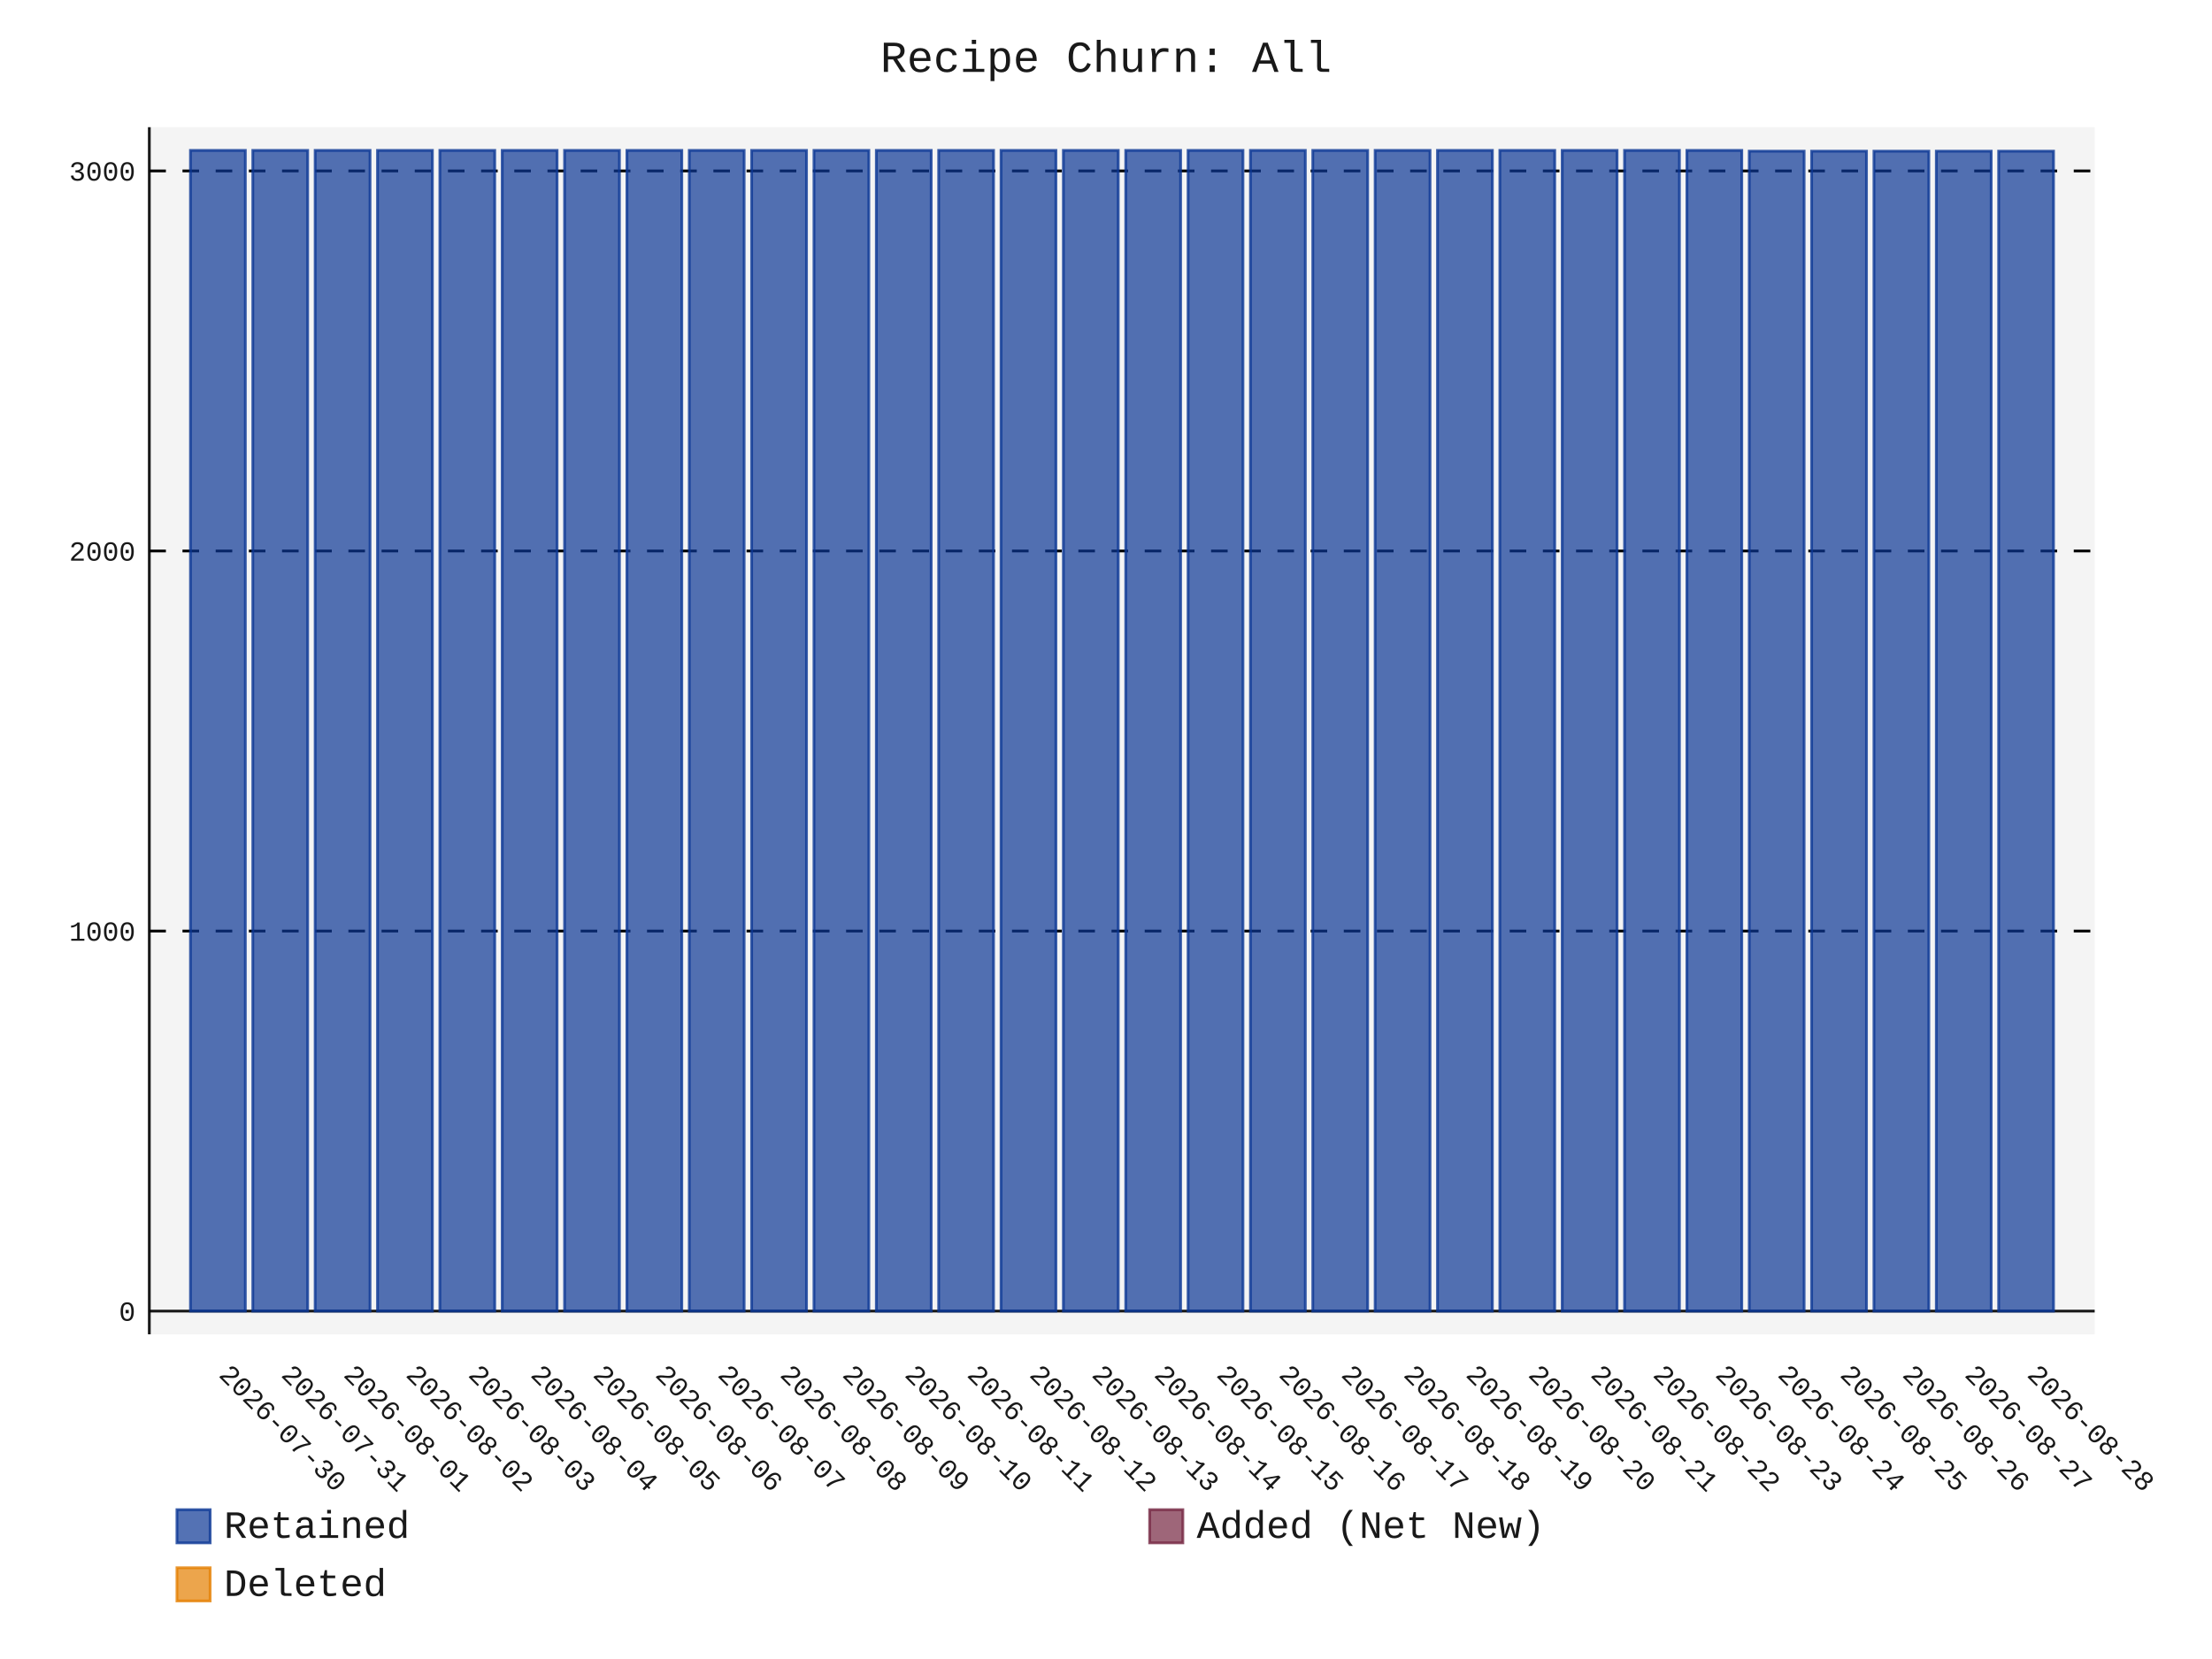
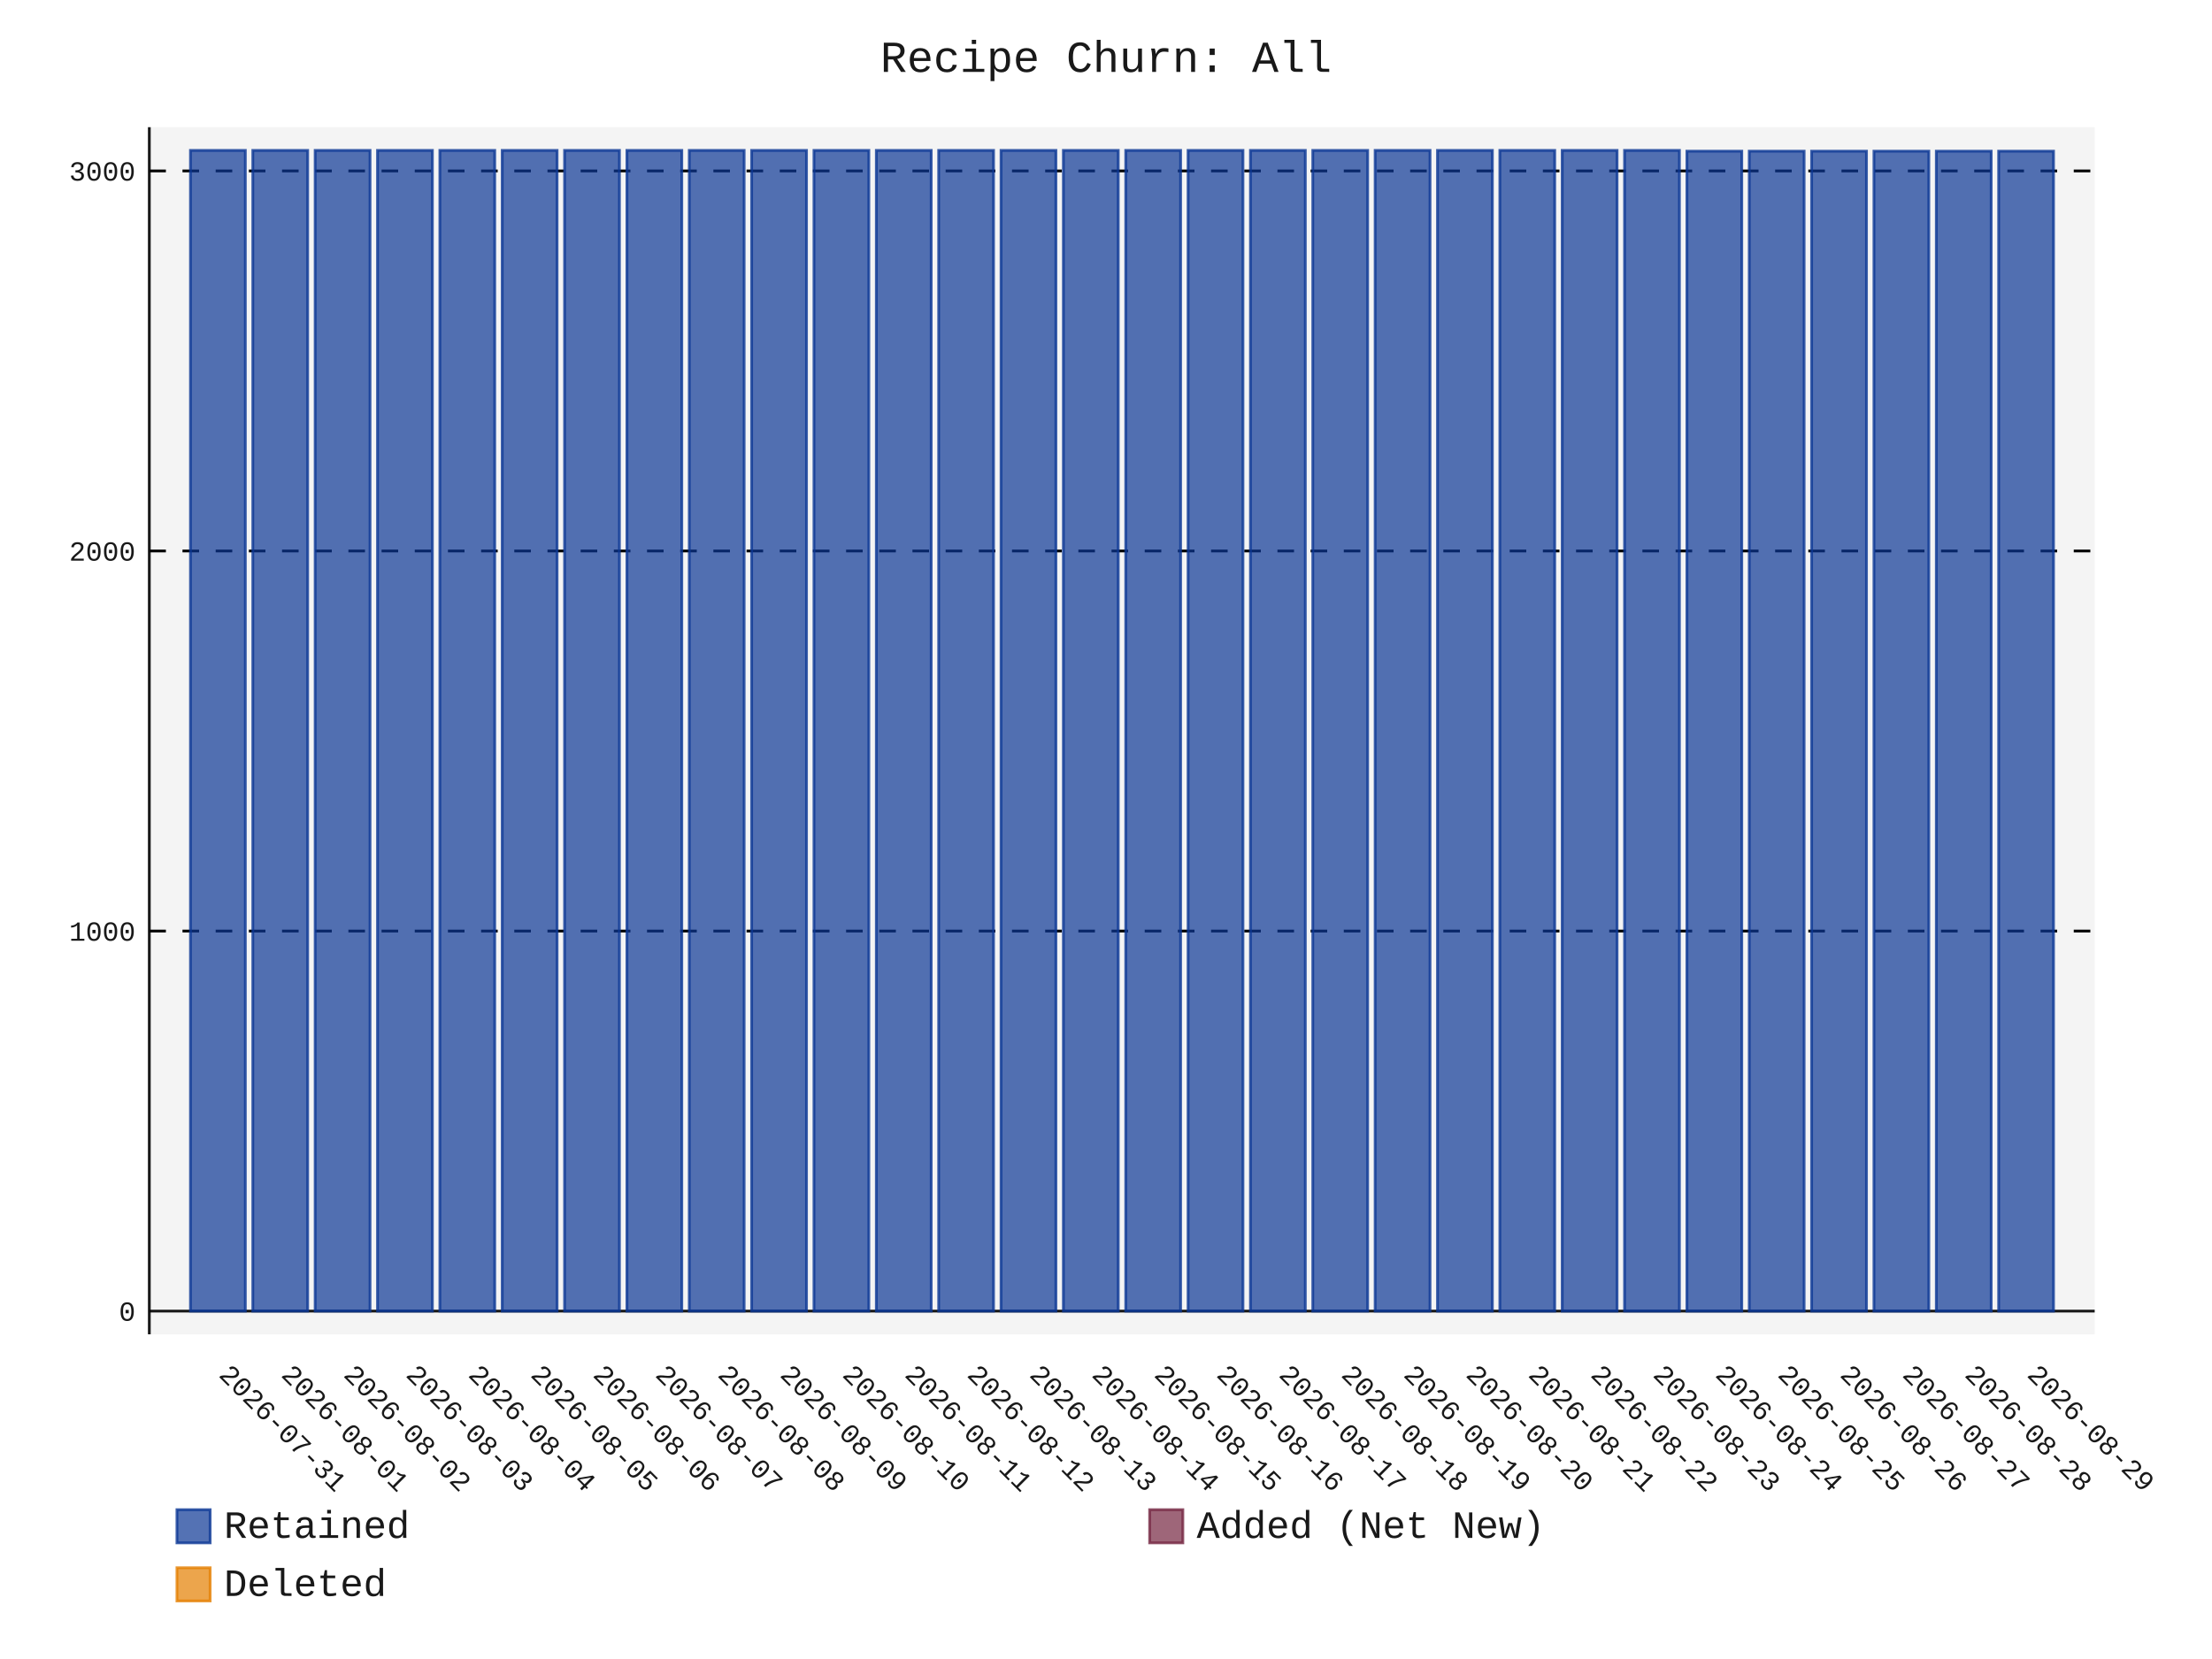
- <svg xmlns="http://www.w3.org/2000/svg" id="chart-f4d30b1c-8fac-41f1-8c4c-4b5aef1577d3" class="pygal-chart" viewBox="0 0 800 600">
+ <svg xmlns="http://www.w3.org/2000/svg" id="chart-9ea3dabf-2194-4155-8bcd-c9723f03dca4" class="pygal-chart" viewBox="0 0 800 600">
  <defs>
-     <style type="text/css">#chart-f4d30b1c-8fac-41f1-8c4c-4b5aef1577d3{-webkit-user-select:none;-webkit-font-smoothing:antialiased;font-family:Consolas,"Liberation Mono",Menlo,Courier,monospace}#chart-f4d30b1c-8fac-41f1-8c4c-4b5aef1577d3 .title{font-family:Consolas,"Liberation Mono",Menlo,Courier,monospace;font-size:16px}#chart-f4d30b1c-8fac-41f1-8c4c-4b5aef1577d3 .legends .legend text{font-family:Consolas,"Liberation Mono",Menlo,Courier,monospace;font-size:14px}#chart-f4d30b1c-8fac-41f1-8c4c-4b5aef1577d3 .axis text{font-family:Consolas,"Liberation Mono",Menlo,Courier,monospace;font-size:10px}#chart-f4d30b1c-8fac-41f1-8c4c-4b5aef1577d3 .axis text.major{font-family:Consolas,"Liberation Mono",Menlo,Courier,monospace;font-size:10px}#chart-f4d30b1c-8fac-41f1-8c4c-4b5aef1577d3 .text-overlay text.value{font-family:Consolas,"Liberation Mono",Menlo,Courier,monospace;font-size:16px}#chart-f4d30b1c-8fac-41f1-8c4c-4b5aef1577d3 .text-overlay text.label{font-family:Consolas,"Liberation Mono",Menlo,Courier,monospace;font-size:10px}#chart-f4d30b1c-8fac-41f1-8c4c-4b5aef1577d3 .tooltip{font-family:Consolas,"Liberation Mono",Menlo,Courier,monospace;font-size:14px}#chart-f4d30b1c-8fac-41f1-8c4c-4b5aef1577d3 text.no_data{font-family:Consolas,"Liberation Mono",Menlo,Courier,monospace;font-size:64px}
- #chart-f4d30b1c-8fac-41f1-8c4c-4b5aef1577d3{background-color:transparent}#chart-f4d30b1c-8fac-41f1-8c4c-4b5aef1577d3 path,#chart-f4d30b1c-8fac-41f1-8c4c-4b5aef1577d3 line,#chart-f4d30b1c-8fac-41f1-8c4c-4b5aef1577d3 rect,#chart-f4d30b1c-8fac-41f1-8c4c-4b5aef1577d3 circle{-webkit-transition:150ms;-moz-transition:150ms;transition:150ms}#chart-f4d30b1c-8fac-41f1-8c4c-4b5aef1577d3 .graph &gt; .background{fill:transparent}#chart-f4d30b1c-8fac-41f1-8c4c-4b5aef1577d3 .plot &gt; .background{fill:rgba(240,240,240,0.7)}#chart-f4d30b1c-8fac-41f1-8c4c-4b5aef1577d3 .graph{fill:rgba(0,0,0,0.9)}#chart-f4d30b1c-8fac-41f1-8c4c-4b5aef1577d3 text.no_data{fill:rgba(0,0,0,0.9)}#chart-f4d30b1c-8fac-41f1-8c4c-4b5aef1577d3 .title{fill:rgba(0,0,0,0.9)}#chart-f4d30b1c-8fac-41f1-8c4c-4b5aef1577d3 .legends .legend text{fill:rgba(0,0,0,0.9)}#chart-f4d30b1c-8fac-41f1-8c4c-4b5aef1577d3 .legends .legend:hover text{fill:rgba(0,0,0,0.9)}#chart-f4d30b1c-8fac-41f1-8c4c-4b5aef1577d3 .axis .line{stroke:rgba(0,0,0,0.9)}#chart-f4d30b1c-8fac-41f1-8c4c-4b5aef1577d3 .axis .guide.line{stroke:rgba(0,0,0,0.5)}#chart-f4d30b1c-8fac-41f1-8c4c-4b5aef1577d3 .axis .major.line{stroke:rgba(0,0,0,0.9)}#chart-f4d30b1c-8fac-41f1-8c4c-4b5aef1577d3 .axis text.major{fill:rgba(0,0,0,0.9)}#chart-f4d30b1c-8fac-41f1-8c4c-4b5aef1577d3 .axis.y .guides:hover .guide.line,#chart-f4d30b1c-8fac-41f1-8c4c-4b5aef1577d3 .line-graph .axis.x .guides:hover .guide.line,#chart-f4d30b1c-8fac-41f1-8c4c-4b5aef1577d3 .stackedline-graph .axis.x .guides:hover .guide.line,#chart-f4d30b1c-8fac-41f1-8c4c-4b5aef1577d3 .xy-graph .axis.x .guides:hover .guide.line{stroke:rgba(0,0,0,0.9)}#chart-f4d30b1c-8fac-41f1-8c4c-4b5aef1577d3 .axis .guides:hover text{fill:rgba(0,0,0,0.9)}#chart-f4d30b1c-8fac-41f1-8c4c-4b5aef1577d3 .reactive{fill-opacity:.7;stroke-opacity:.8;stroke-width:1}#chart-f4d30b1c-8fac-41f1-8c4c-4b5aef1577d3 .ci{stroke:rgba(0,0,0,0.9)}#chart-f4d30b1c-8fac-41f1-8c4c-4b5aef1577d3 .reactive.active,#chart-f4d30b1c-8fac-41f1-8c4c-4b5aef1577d3 .active .reactive{fill-opacity:.8;stroke-opacity:.9;stroke-width:4}#chart-f4d30b1c-8fac-41f1-8c4c-4b5aef1577d3 .ci .reactive.active{stroke-width:1.5}#chart-f4d30b1c-8fac-41f1-8c4c-4b5aef1577d3 .series text{fill:rgba(0,0,0,0.9)}#chart-f4d30b1c-8fac-41f1-8c4c-4b5aef1577d3 .tooltip rect{fill:rgba(240,240,240,0.7);stroke:rgba(0,0,0,0.9);-webkit-transition:opacity 150ms;-moz-transition:opacity 150ms;transition:opacity 150ms}#chart-f4d30b1c-8fac-41f1-8c4c-4b5aef1577d3 .tooltip .label{fill:rgba(0,0,0,0.9)}#chart-f4d30b1c-8fac-41f1-8c4c-4b5aef1577d3 .tooltip .label{fill:rgba(0,0,0,0.9)}#chart-f4d30b1c-8fac-41f1-8c4c-4b5aef1577d3 .tooltip .legend{font-size:.8em;fill:rgba(0,0,0,0.5)}#chart-f4d30b1c-8fac-41f1-8c4c-4b5aef1577d3 .tooltip .x_label{font-size:.6em;fill:rgba(0,0,0,0.9)}#chart-f4d30b1c-8fac-41f1-8c4c-4b5aef1577d3 .tooltip .xlink{font-size:.5em;text-decoration:underline}#chart-f4d30b1c-8fac-41f1-8c4c-4b5aef1577d3 .tooltip .value{font-size:1.5em}#chart-f4d30b1c-8fac-41f1-8c4c-4b5aef1577d3 .bound{font-size:.5em}#chart-f4d30b1c-8fac-41f1-8c4c-4b5aef1577d3 .max-value{font-size:.75em;fill:rgba(0,0,0,0.5)}#chart-f4d30b1c-8fac-41f1-8c4c-4b5aef1577d3 .map-element{fill:rgba(240,240,240,0.7);stroke:rgba(0,0,0,0.5) !important}#chart-f4d30b1c-8fac-41f1-8c4c-4b5aef1577d3 .map-element .reactive{fill-opacity:inherit;stroke-opacity:inherit}#chart-f4d30b1c-8fac-41f1-8c4c-4b5aef1577d3 .color-0,#chart-f4d30b1c-8fac-41f1-8c4c-4b5aef1577d3 .color-0 a:visited{stroke:rgb(12,55,149);fill:rgb(12,55,149)}#chart-f4d30b1c-8fac-41f1-8c4c-4b5aef1577d3 .color-1,#chart-f4d30b1c-8fac-41f1-8c4c-4b5aef1577d3 .color-1 a:visited{stroke:rgb(117,38,65);fill:rgb(117,38,65)}#chart-f4d30b1c-8fac-41f1-8c4c-4b5aef1577d3 .color-2,#chart-f4d30b1c-8fac-41f1-8c4c-4b5aef1577d3 .color-2 a:visited{stroke:rgb(228,127,0);fill:rgb(228,127,0)}#chart-f4d30b1c-8fac-41f1-8c4c-4b5aef1577d3 .text-overlay .color-0 text{fill:black}#chart-f4d30b1c-8fac-41f1-8c4c-4b5aef1577d3 .text-overlay .color-1 text{fill:black}#chart-f4d30b1c-8fac-41f1-8c4c-4b5aef1577d3 .text-overlay .color-2 text{fill:black}
- #chart-f4d30b1c-8fac-41f1-8c4c-4b5aef1577d3 text.no_data{text-anchor:middle}#chart-f4d30b1c-8fac-41f1-8c4c-4b5aef1577d3 .guide.line{fill:none}#chart-f4d30b1c-8fac-41f1-8c4c-4b5aef1577d3 .centered{text-anchor:middle}#chart-f4d30b1c-8fac-41f1-8c4c-4b5aef1577d3 .title{text-anchor:middle}#chart-f4d30b1c-8fac-41f1-8c4c-4b5aef1577d3 .legends .legend text{fill-opacity:1}#chart-f4d30b1c-8fac-41f1-8c4c-4b5aef1577d3 .axis.x text{text-anchor:middle}#chart-f4d30b1c-8fac-41f1-8c4c-4b5aef1577d3 .axis.x:not(.web) text[transform]{text-anchor:start}#chart-f4d30b1c-8fac-41f1-8c4c-4b5aef1577d3 .axis.x:not(.web) text[transform].backwards{text-anchor:end}#chart-f4d30b1c-8fac-41f1-8c4c-4b5aef1577d3 .axis.y text{text-anchor:end}#chart-f4d30b1c-8fac-41f1-8c4c-4b5aef1577d3 .axis.y text[transform].backwards{text-anchor:start}#chart-f4d30b1c-8fac-41f1-8c4c-4b5aef1577d3 .axis.y2 text{text-anchor:start}#chart-f4d30b1c-8fac-41f1-8c4c-4b5aef1577d3 .axis.y2 text[transform].backwards{text-anchor:end}#chart-f4d30b1c-8fac-41f1-8c4c-4b5aef1577d3 .axis .guide.line{stroke-dasharray:4,4;stroke:black}#chart-f4d30b1c-8fac-41f1-8c4c-4b5aef1577d3 .axis .major.guide.line{stroke-dasharray:6,6;stroke:black}#chart-f4d30b1c-8fac-41f1-8c4c-4b5aef1577d3 .horizontal .axis.y .guide.line,#chart-f4d30b1c-8fac-41f1-8c4c-4b5aef1577d3 .horizontal .axis.y2 .guide.line,#chart-f4d30b1c-8fac-41f1-8c4c-4b5aef1577d3 .vertical .axis.x .guide.line{opacity:0}#chart-f4d30b1c-8fac-41f1-8c4c-4b5aef1577d3 .horizontal .axis.always_show .guide.line,#chart-f4d30b1c-8fac-41f1-8c4c-4b5aef1577d3 .vertical .axis.always_show .guide.line{opacity:1 !important}#chart-f4d30b1c-8fac-41f1-8c4c-4b5aef1577d3 .axis.y .guides:hover .guide.line,#chart-f4d30b1c-8fac-41f1-8c4c-4b5aef1577d3 .axis.y2 .guides:hover .guide.line,#chart-f4d30b1c-8fac-41f1-8c4c-4b5aef1577d3 .axis.x .guides:hover .guide.line{opacity:1}#chart-f4d30b1c-8fac-41f1-8c4c-4b5aef1577d3 .axis .guides:hover text{opacity:1}#chart-f4d30b1c-8fac-41f1-8c4c-4b5aef1577d3 .nofill{fill:none}#chart-f4d30b1c-8fac-41f1-8c4c-4b5aef1577d3 .subtle-fill{fill-opacity:.2}#chart-f4d30b1c-8fac-41f1-8c4c-4b5aef1577d3 .dot{stroke-width:1px;fill-opacity:1;stroke-opacity:1}#chart-f4d30b1c-8fac-41f1-8c4c-4b5aef1577d3 .dot.active{stroke-width:5px}#chart-f4d30b1c-8fac-41f1-8c4c-4b5aef1577d3 .dot.negative{fill:transparent}#chart-f4d30b1c-8fac-41f1-8c4c-4b5aef1577d3 text,#chart-f4d30b1c-8fac-41f1-8c4c-4b5aef1577d3 tspan{stroke:none !important}#chart-f4d30b1c-8fac-41f1-8c4c-4b5aef1577d3 .series text.active{opacity:1}#chart-f4d30b1c-8fac-41f1-8c4c-4b5aef1577d3 .tooltip rect{fill-opacity:.95;stroke-width:.5}#chart-f4d30b1c-8fac-41f1-8c4c-4b5aef1577d3 .tooltip text{fill-opacity:1}#chart-f4d30b1c-8fac-41f1-8c4c-4b5aef1577d3 .showable{visibility:hidden}#chart-f4d30b1c-8fac-41f1-8c4c-4b5aef1577d3 .showable.shown{visibility:visible}#chart-f4d30b1c-8fac-41f1-8c4c-4b5aef1577d3 .gauge-background{fill:rgba(229,229,229,1);stroke:none}#chart-f4d30b1c-8fac-41f1-8c4c-4b5aef1577d3 .bg-lines{stroke:transparent;stroke-width:2px}</style>
+     <style type="text/css">#chart-9ea3dabf-2194-4155-8bcd-c9723f03dca4{-webkit-user-select:none;-webkit-font-smoothing:antialiased;font-family:Consolas,"Liberation Mono",Menlo,Courier,monospace}#chart-9ea3dabf-2194-4155-8bcd-c9723f03dca4 .title{font-family:Consolas,"Liberation Mono",Menlo,Courier,monospace;font-size:16px}#chart-9ea3dabf-2194-4155-8bcd-c9723f03dca4 .legends .legend text{font-family:Consolas,"Liberation Mono",Menlo,Courier,monospace;font-size:14px}#chart-9ea3dabf-2194-4155-8bcd-c9723f03dca4 .axis text{font-family:Consolas,"Liberation Mono",Menlo,Courier,monospace;font-size:10px}#chart-9ea3dabf-2194-4155-8bcd-c9723f03dca4 .axis text.major{font-family:Consolas,"Liberation Mono",Menlo,Courier,monospace;font-size:10px}#chart-9ea3dabf-2194-4155-8bcd-c9723f03dca4 .text-overlay text.value{font-family:Consolas,"Liberation Mono",Menlo,Courier,monospace;font-size:16px}#chart-9ea3dabf-2194-4155-8bcd-c9723f03dca4 .text-overlay text.label{font-family:Consolas,"Liberation Mono",Menlo,Courier,monospace;font-size:10px}#chart-9ea3dabf-2194-4155-8bcd-c9723f03dca4 .tooltip{font-family:Consolas,"Liberation Mono",Menlo,Courier,monospace;font-size:14px}#chart-9ea3dabf-2194-4155-8bcd-c9723f03dca4 text.no_data{font-family:Consolas,"Liberation Mono",Menlo,Courier,monospace;font-size:64px}
+ #chart-9ea3dabf-2194-4155-8bcd-c9723f03dca4{background-color:transparent}#chart-9ea3dabf-2194-4155-8bcd-c9723f03dca4 path,#chart-9ea3dabf-2194-4155-8bcd-c9723f03dca4 line,#chart-9ea3dabf-2194-4155-8bcd-c9723f03dca4 rect,#chart-9ea3dabf-2194-4155-8bcd-c9723f03dca4 circle{-webkit-transition:150ms;-moz-transition:150ms;transition:150ms}#chart-9ea3dabf-2194-4155-8bcd-c9723f03dca4 .graph &gt; .background{fill:transparent}#chart-9ea3dabf-2194-4155-8bcd-c9723f03dca4 .plot &gt; .background{fill:rgba(240,240,240,0.7)}#chart-9ea3dabf-2194-4155-8bcd-c9723f03dca4 .graph{fill:rgba(0,0,0,0.9)}#chart-9ea3dabf-2194-4155-8bcd-c9723f03dca4 text.no_data{fill:rgba(0,0,0,0.9)}#chart-9ea3dabf-2194-4155-8bcd-c9723f03dca4 .title{fill:rgba(0,0,0,0.9)}#chart-9ea3dabf-2194-4155-8bcd-c9723f03dca4 .legends .legend text{fill:rgba(0,0,0,0.9)}#chart-9ea3dabf-2194-4155-8bcd-c9723f03dca4 .legends .legend:hover text{fill:rgba(0,0,0,0.9)}#chart-9ea3dabf-2194-4155-8bcd-c9723f03dca4 .axis .line{stroke:rgba(0,0,0,0.9)}#chart-9ea3dabf-2194-4155-8bcd-c9723f03dca4 .axis .guide.line{stroke:rgba(0,0,0,0.5)}#chart-9ea3dabf-2194-4155-8bcd-c9723f03dca4 .axis .major.line{stroke:rgba(0,0,0,0.9)}#chart-9ea3dabf-2194-4155-8bcd-c9723f03dca4 .axis text.major{fill:rgba(0,0,0,0.9)}#chart-9ea3dabf-2194-4155-8bcd-c9723f03dca4 .axis.y .guides:hover .guide.line,#chart-9ea3dabf-2194-4155-8bcd-c9723f03dca4 .line-graph .axis.x .guides:hover .guide.line,#chart-9ea3dabf-2194-4155-8bcd-c9723f03dca4 .stackedline-graph .axis.x .guides:hover .guide.line,#chart-9ea3dabf-2194-4155-8bcd-c9723f03dca4 .xy-graph .axis.x .guides:hover .guide.line{stroke:rgba(0,0,0,0.9)}#chart-9ea3dabf-2194-4155-8bcd-c9723f03dca4 .axis .guides:hover text{fill:rgba(0,0,0,0.9)}#chart-9ea3dabf-2194-4155-8bcd-c9723f03dca4 .reactive{fill-opacity:.7;stroke-opacity:.8;stroke-width:1}#chart-9ea3dabf-2194-4155-8bcd-c9723f03dca4 .ci{stroke:rgba(0,0,0,0.9)}#chart-9ea3dabf-2194-4155-8bcd-c9723f03dca4 .reactive.active,#chart-9ea3dabf-2194-4155-8bcd-c9723f03dca4 .active .reactive{fill-opacity:.8;stroke-opacity:.9;stroke-width:4}#chart-9ea3dabf-2194-4155-8bcd-c9723f03dca4 .ci .reactive.active{stroke-width:1.5}#chart-9ea3dabf-2194-4155-8bcd-c9723f03dca4 .series text{fill:rgba(0,0,0,0.9)}#chart-9ea3dabf-2194-4155-8bcd-c9723f03dca4 .tooltip rect{fill:rgba(240,240,240,0.7);stroke:rgba(0,0,0,0.9);-webkit-transition:opacity 150ms;-moz-transition:opacity 150ms;transition:opacity 150ms}#chart-9ea3dabf-2194-4155-8bcd-c9723f03dca4 .tooltip .label{fill:rgba(0,0,0,0.9)}#chart-9ea3dabf-2194-4155-8bcd-c9723f03dca4 .tooltip .label{fill:rgba(0,0,0,0.9)}#chart-9ea3dabf-2194-4155-8bcd-c9723f03dca4 .tooltip .legend{font-size:.8em;fill:rgba(0,0,0,0.5)}#chart-9ea3dabf-2194-4155-8bcd-c9723f03dca4 .tooltip .x_label{font-size:.6em;fill:rgba(0,0,0,0.9)}#chart-9ea3dabf-2194-4155-8bcd-c9723f03dca4 .tooltip .xlink{font-size:.5em;text-decoration:underline}#chart-9ea3dabf-2194-4155-8bcd-c9723f03dca4 .tooltip .value{font-size:1.5em}#chart-9ea3dabf-2194-4155-8bcd-c9723f03dca4 .bound{font-size:.5em}#chart-9ea3dabf-2194-4155-8bcd-c9723f03dca4 .max-value{font-size:.75em;fill:rgba(0,0,0,0.5)}#chart-9ea3dabf-2194-4155-8bcd-c9723f03dca4 .map-element{fill:rgba(240,240,240,0.7);stroke:rgba(0,0,0,0.5) !important}#chart-9ea3dabf-2194-4155-8bcd-c9723f03dca4 .map-element .reactive{fill-opacity:inherit;stroke-opacity:inherit}#chart-9ea3dabf-2194-4155-8bcd-c9723f03dca4 .color-0,#chart-9ea3dabf-2194-4155-8bcd-c9723f03dca4 .color-0 a:visited{stroke:rgb(12,55,149);fill:rgb(12,55,149)}#chart-9ea3dabf-2194-4155-8bcd-c9723f03dca4 .color-1,#chart-9ea3dabf-2194-4155-8bcd-c9723f03dca4 .color-1 a:visited{stroke:rgb(117,38,65);fill:rgb(117,38,65)}#chart-9ea3dabf-2194-4155-8bcd-c9723f03dca4 .color-2,#chart-9ea3dabf-2194-4155-8bcd-c9723f03dca4 .color-2 a:visited{stroke:rgb(228,127,0);fill:rgb(228,127,0)}#chart-9ea3dabf-2194-4155-8bcd-c9723f03dca4 .text-overlay .color-0 text{fill:black}#chart-9ea3dabf-2194-4155-8bcd-c9723f03dca4 .text-overlay .color-1 text{fill:black}#chart-9ea3dabf-2194-4155-8bcd-c9723f03dca4 .text-overlay .color-2 text{fill:black}
+ #chart-9ea3dabf-2194-4155-8bcd-c9723f03dca4 text.no_data{text-anchor:middle}#chart-9ea3dabf-2194-4155-8bcd-c9723f03dca4 .guide.line{fill:none}#chart-9ea3dabf-2194-4155-8bcd-c9723f03dca4 .centered{text-anchor:middle}#chart-9ea3dabf-2194-4155-8bcd-c9723f03dca4 .title{text-anchor:middle}#chart-9ea3dabf-2194-4155-8bcd-c9723f03dca4 .legends .legend text{fill-opacity:1}#chart-9ea3dabf-2194-4155-8bcd-c9723f03dca4 .axis.x text{text-anchor:middle}#chart-9ea3dabf-2194-4155-8bcd-c9723f03dca4 .axis.x:not(.web) text[transform]{text-anchor:start}#chart-9ea3dabf-2194-4155-8bcd-c9723f03dca4 .axis.x:not(.web) text[transform].backwards{text-anchor:end}#chart-9ea3dabf-2194-4155-8bcd-c9723f03dca4 .axis.y text{text-anchor:end}#chart-9ea3dabf-2194-4155-8bcd-c9723f03dca4 .axis.y text[transform].backwards{text-anchor:start}#chart-9ea3dabf-2194-4155-8bcd-c9723f03dca4 .axis.y2 text{text-anchor:start}#chart-9ea3dabf-2194-4155-8bcd-c9723f03dca4 .axis.y2 text[transform].backwards{text-anchor:end}#chart-9ea3dabf-2194-4155-8bcd-c9723f03dca4 .axis .guide.line{stroke-dasharray:4,4;stroke:black}#chart-9ea3dabf-2194-4155-8bcd-c9723f03dca4 .axis .major.guide.line{stroke-dasharray:6,6;stroke:black}#chart-9ea3dabf-2194-4155-8bcd-c9723f03dca4 .horizontal .axis.y .guide.line,#chart-9ea3dabf-2194-4155-8bcd-c9723f03dca4 .horizontal .axis.y2 .guide.line,#chart-9ea3dabf-2194-4155-8bcd-c9723f03dca4 .vertical .axis.x .guide.line{opacity:0}#chart-9ea3dabf-2194-4155-8bcd-c9723f03dca4 .horizontal .axis.always_show .guide.line,#chart-9ea3dabf-2194-4155-8bcd-c9723f03dca4 .vertical .axis.always_show .guide.line{opacity:1 !important}#chart-9ea3dabf-2194-4155-8bcd-c9723f03dca4 .axis.y .guides:hover .guide.line,#chart-9ea3dabf-2194-4155-8bcd-c9723f03dca4 .axis.y2 .guides:hover .guide.line,#chart-9ea3dabf-2194-4155-8bcd-c9723f03dca4 .axis.x .guides:hover .guide.line{opacity:1}#chart-9ea3dabf-2194-4155-8bcd-c9723f03dca4 .axis .guides:hover text{opacity:1}#chart-9ea3dabf-2194-4155-8bcd-c9723f03dca4 .nofill{fill:none}#chart-9ea3dabf-2194-4155-8bcd-c9723f03dca4 .subtle-fill{fill-opacity:.2}#chart-9ea3dabf-2194-4155-8bcd-c9723f03dca4 .dot{stroke-width:1px;fill-opacity:1;stroke-opacity:1}#chart-9ea3dabf-2194-4155-8bcd-c9723f03dca4 .dot.active{stroke-width:5px}#chart-9ea3dabf-2194-4155-8bcd-c9723f03dca4 .dot.negative{fill:transparent}#chart-9ea3dabf-2194-4155-8bcd-c9723f03dca4 text,#chart-9ea3dabf-2194-4155-8bcd-c9723f03dca4 tspan{stroke:none !important}#chart-9ea3dabf-2194-4155-8bcd-c9723f03dca4 .series text.active{opacity:1}#chart-9ea3dabf-2194-4155-8bcd-c9723f03dca4 .tooltip rect{fill-opacity:.95;stroke-width:.5}#chart-9ea3dabf-2194-4155-8bcd-c9723f03dca4 .tooltip text{fill-opacity:1}#chart-9ea3dabf-2194-4155-8bcd-c9723f03dca4 .showable{visibility:hidden}#chart-9ea3dabf-2194-4155-8bcd-c9723f03dca4 .showable.shown{visibility:visible}#chart-9ea3dabf-2194-4155-8bcd-c9723f03dca4 .gauge-background{fill:rgba(229,229,229,1);stroke:none}#chart-9ea3dabf-2194-4155-8bcd-c9723f03dca4 .bg-lines{stroke:transparent;stroke-width:2px}</style>
  </defs>
  <g class="graph stackedbar-graph vertical">
    <rect x="0" y="0" width="800" height="600" class="background" />
    <g transform="translate(54, 46)" class="plot">
      <rect x="0" y="0" width="703.574" height="436.574" class="background" />
      <g class="axis y always_show">
        <g class="guides">
          <path d="M0 428.178 h703.574" class="axis major line" />
          <text x="-5" y="431.678" class="major">0</text>
        </g>
        <g class="guides">
          <path d="M0 290.725 h703.574" class="major guide line" />
          <text x="-5" y="294.225" class="major">1000</text>
        </g>
        <g class="guides">
          <path d="M0 153.271 h703.574" class="major guide line" />
          <text x="-5" y="156.771" class="major">2000</text>
        </g>
        <g class="guides">
          <path d="M0 15.818 h703.574" class="major guide line" />
          <text x="-5" y="19.318" class="major">3000</text>
        </g>
      </g>
      <g class="axis x">
        <path d="M0 0 v436.574" class="line" />
        <g class="guides">
          <path d="M24.805 0 v436.574" class="guide line" />
-           <text x="24.805" y="451.574" class="" transform="rotate(45 24.80548 451.5736)">2026-07-30</text>
+           <text x="24.805" y="451.574" class="" transform="rotate(45 24.80548 451.5736)">2026-07-31</text>
        </g>
        <g class="guides">
          <path d="M47.356 0 v436.574" class="guide line" />
-           <text x="47.356" y="451.574" class="" transform="rotate(45 47.35592 451.5736)">2026-07-31</text>
+           <text x="47.356" y="451.574" class="" transform="rotate(45 47.35592 451.5736)">2026-08-01</text>
        </g>
        <g class="guides">
          <path d="M69.906 0 v436.574" class="guide line" />
-           <text x="69.906" y="451.574" class="" transform="rotate(45 69.90635 451.5736)">2026-08-01</text>
+           <text x="69.906" y="451.574" class="" transform="rotate(45 69.90635 451.5736)">2026-08-02</text>
        </g>
        <g class="guides">
          <path d="M92.457 0 v436.574" class="guide line" />
-           <text x="92.457" y="451.574" class="" transform="rotate(45 92.45679 451.5736)">2026-08-02</text>
+           <text x="92.457" y="451.574" class="" transform="rotate(45 92.45679 451.5736)">2026-08-03</text>
        </g>
        <g class="guides">
          <path d="M115.007 0 v436.574" class="guide line" />
-           <text x="115.007" y="451.574" class="" transform="rotate(45 115.0072 451.5736)">2026-08-03</text>
+           <text x="115.007" y="451.574" class="" transform="rotate(45 115.0072 451.5736)">2026-08-04</text>
        </g>
        <g class="guides">
          <path d="M137.558 0 v436.574" class="guide line" />
-           <text x="137.558" y="451.574" class="" transform="rotate(45 137.5577 451.5736)">2026-08-04</text>
+           <text x="137.558" y="451.574" class="" transform="rotate(45 137.5577 451.5736)">2026-08-05</text>
        </g>
        <g class="guides">
          <path d="M160.108 0 v436.574" class="guide line" />
-           <text x="160.108" y="451.574" class="" transform="rotate(45 160.1081 451.5736)">2026-08-05</text>
+           <text x="160.108" y="451.574" class="" transform="rotate(45 160.1081 451.5736)">2026-08-06</text>
        </g>
        <g class="guides">
          <path d="M182.659 0 v436.574" class="guide line" />
-           <text x="182.659" y="451.574" class="" transform="rotate(45 182.6585 451.5736)">2026-08-06</text>
+           <text x="182.659" y="451.574" class="" transform="rotate(45 182.6585 451.5736)">2026-08-07</text>
        </g>
        <g class="guides">
          <path d="M205.209 0 v436.574" class="guide line" />
-           <text x="205.209" y="451.574" class="" transform="rotate(45 205.209 451.5736)">2026-08-07</text>
+           <text x="205.209" y="451.574" class="" transform="rotate(45 205.209 451.5736)">2026-08-08</text>
        </g>
        <g class="guides">
          <path d="M227.759 0 v436.574" class="guide line" />
-           <text x="227.759" y="451.574" class="" transform="rotate(45 227.7594 451.5736)">2026-08-08</text>
+           <text x="227.759" y="451.574" class="" transform="rotate(45 227.7594 451.5736)">2026-08-09</text>
        </g>
        <g class="guides">
          <path d="M250.31 0 v436.574" class="guide line" />
-           <text x="250.31" y="451.574" class="" transform="rotate(45 250.3098 451.5736)">2026-08-09</text>
+           <text x="250.31" y="451.574" class="" transform="rotate(45 250.3098 451.5736)">2026-08-10</text>
        </g>
        <g class="guides">
          <path d="M272.86 0 v436.574" class="guide line" />
-           <text x="272.86" y="451.574" class="" transform="rotate(45 272.8603 451.5736)">2026-08-10</text>
+           <text x="272.86" y="451.574" class="" transform="rotate(45 272.8603 451.5736)">2026-08-11</text>
        </g>
        <g class="guides">
          <path d="M295.411 0 v436.574" class="guide line" />
-           <text x="295.411" y="451.574" class="" transform="rotate(45 295.4107 451.5736)">2026-08-11</text>
+           <text x="295.411" y="451.574" class="" transform="rotate(45 295.4107 451.5736)">2026-08-12</text>
        </g>
        <g class="guides">
          <path d="M317.961 0 v436.574" class="guide line" />
-           <text x="317.961" y="451.574" class="" transform="rotate(45 317.9611 451.5736)">2026-08-12</text>
+           <text x="317.961" y="451.574" class="" transform="rotate(45 317.9611 451.5736)">2026-08-13</text>
        </g>
        <g class="guides">
          <path d="M340.512 0 v436.574" class="guide line" />
-           <text x="340.512" y="451.574" class="" transform="rotate(45 340.5116 451.5736)">2026-08-13</text>
+           <text x="340.512" y="451.574" class="" transform="rotate(45 340.5116 451.5736)">2026-08-14</text>
        </g>
        <g class="guides">
          <path d="M363.062 0 v436.574" class="guide line" />
-           <text x="363.062" y="451.574" class="" transform="rotate(45 363.062 451.5736)">2026-08-14</text>
+           <text x="363.062" y="451.574" class="" transform="rotate(45 363.062 451.5736)">2026-08-15</text>
        </g>
        <g class="guides">
          <path d="M385.612 0 v436.574" class="guide line" />
-           <text x="385.612" y="451.574" class="" transform="rotate(45 385.6125 451.5736)">2026-08-15</text>
+           <text x="385.612" y="451.574" class="" transform="rotate(45 385.6125 451.5736)">2026-08-16</text>
        </g>
        <g class="guides">
          <path d="M408.163 0 v436.574" class="guide line" />
-           <text x="408.163" y="451.574" class="" transform="rotate(45 408.1629 451.5736)">2026-08-16</text>
+           <text x="408.163" y="451.574" class="" transform="rotate(45 408.1629 451.5736)">2026-08-17</text>
        </g>
        <g class="guides">
          <path d="M430.713 0 v436.574" class="guide line" />
-           <text x="430.713" y="451.574" class="" transform="rotate(45 430.7133 451.5736)">2026-08-17</text>
+           <text x="430.713" y="451.574" class="" transform="rotate(45 430.7133 451.5736)">2026-08-18</text>
        </g>
        <g class="guides">
          <path d="M453.264 0 v436.574" class="guide line" />
-           <text x="453.264" y="451.574" class="" transform="rotate(45 453.2638 451.5736)">2026-08-18</text>
+           <text x="453.264" y="451.574" class="" transform="rotate(45 453.2638 451.5736)">2026-08-19</text>
        </g>
        <g class="guides">
          <path d="M475.814 0 v436.574" class="guide line" />
-           <text x="475.814" y="451.574" class="" transform="rotate(45 475.8142 451.5736)">2026-08-19</text>
+           <text x="475.814" y="451.574" class="" transform="rotate(45 475.8142 451.5736)">2026-08-20</text>
        </g>
        <g class="guides">
          <path d="M498.365 0 v436.574" class="guide line" />
-           <text x="498.365" y="451.574" class="" transform="rotate(45 498.3646 451.5736)">2026-08-20</text>
+           <text x="498.365" y="451.574" class="" transform="rotate(45 498.3646 451.5736)">2026-08-21</text>
        </g>
        <g class="guides">
          <path d="M520.915 0 v436.574" class="guide line" />
-           <text x="520.915" y="451.574" class="" transform="rotate(45 520.9151 451.5736)">2026-08-21</text>
+           <text x="520.915" y="451.574" class="" transform="rotate(45 520.9151 451.5736)">2026-08-22</text>
        </g>
        <g class="guides">
          <path d="M543.466 0 v436.574" class="guide line" />
-           <text x="543.465" y="451.574" class="" transform="rotate(45 543.4655 451.5736)">2026-08-22</text>
+           <text x="543.465" y="451.574" class="" transform="rotate(45 543.4655 451.5736)">2026-08-23</text>
        </g>
        <g class="guides">
          <path d="M566.016 0 v436.574" class="guide line" />
-           <text x="566.016" y="451.574" class="" transform="rotate(45 566.0159 451.5736)">2026-08-23</text>
+           <text x="566.016" y="451.574" class="" transform="rotate(45 566.0159 451.5736)">2026-08-24</text>
        </g>
        <g class="guides">
          <path d="M588.566 0 v436.574" class="guide line" />
-           <text x="588.566" y="451.574" class="" transform="rotate(45 588.5664 451.5736)">2026-08-24</text>
+           <text x="588.566" y="451.574" class="" transform="rotate(45 588.5664 451.5736)">2026-08-25</text>
        </g>
        <g class="guides">
          <path d="M611.117 0 v436.574" class="guide line" />
-           <text x="611.117" y="451.574" class="" transform="rotate(45 611.1168 451.5736)">2026-08-25</text>
+           <text x="611.117" y="451.574" class="" transform="rotate(45 611.1168 451.5736)">2026-08-26</text>
        </g>
        <g class="guides">
          <path d="M633.667 0 v436.574" class="guide line" />
-           <text x="633.667" y="451.574" class="" transform="rotate(45 633.6672 451.5736)">2026-08-26</text>
+           <text x="633.667" y="451.574" class="" transform="rotate(45 633.6672 451.5736)">2026-08-27</text>
        </g>
        <g class="guides">
          <path d="M656.218 0 v436.574" class="guide line" />
-           <text x="656.218" y="451.574" class="" transform="rotate(45 656.2177 451.5736)">2026-08-27</text>
+           <text x="656.218" y="451.574" class="" transform="rotate(45 656.2177 451.5736)">2026-08-28</text>
        </g>
        <g class="guides">
          <path d="M678.768 0 v436.574" class="guide line" />
-           <text x="678.768" y="451.574" class="" transform="rotate(45 678.7681 451.5736)">2026-08-28</text>
+           <text x="678.768" y="451.574" class="" transform="rotate(45 678.7681 451.5736)">2026-08-29</text>
        </g>
      </g>
      <g class="series serie-0 color-0">
        <g class="bars">
          <g class="bar">
            <rect x="14.883" y="8.396" rx="0" ry="0" width="19.844" height="419.782" class="rect reactive tooltip-trigger" />
          </g>
          <g class="bar">
            <rect x="37.434" y="8.396" rx="0" ry="0" width="19.844" height="419.782" class="rect reactive tooltip-trigger" />
          </g>
          <g class="bar">
            <rect x="59.984" y="8.396" rx="0" ry="0" width="19.844" height="419.782" class="rect reactive tooltip-trigger" />
          </g>
          <g class="bar">
            <rect x="82.535" y="8.396" rx="0" ry="0" width="19.844" height="419.782" class="rect reactive tooltip-trigger" />
          </g>
          <g class="bar">
            <rect x="105.085" y="8.396" rx="0" ry="0" width="19.844" height="419.782" class="rect reactive tooltip-trigger" />
          </g>
          <g class="bar">
            <rect x="127.635" y="8.396" rx="0" ry="0" width="19.844" height="419.782" class="rect reactive tooltip-trigger" />
          </g>
          <g class="bar">
            <rect x="150.186" y="8.396" rx="0" ry="0" width="19.844" height="419.782" class="rect reactive tooltip-trigger" />
          </g>
          <g class="bar">
            <rect x="172.736" y="8.396" rx="0" ry="0" width="19.844" height="419.782" class="rect reactive tooltip-trigger" />
          </g>
          <g class="bar">
            <rect x="195.287" y="8.396" rx="0" ry="0" width="19.844" height="419.782" class="rect reactive tooltip-trigger" />
          </g>
          <g class="bar">
            <rect x="217.837" y="8.396" rx="0" ry="0" width="19.844" height="419.782" class="rect reactive tooltip-trigger" />
          </g>
          <g class="bar">
            <rect x="240.388" y="8.396" rx="0" ry="0" width="19.844" height="419.782" class="rect reactive tooltip-trigger" />
          </g>
          <g class="bar">
            <rect x="262.938" y="8.396" rx="0" ry="0" width="19.844" height="419.782" class="rect reactive tooltip-trigger" />
          </g>
          <g class="bar">
            <rect x="285.489" y="8.396" rx="0" ry="0" width="19.844" height="419.782" class="rect reactive tooltip-trigger" />
          </g>
          <g class="bar">
            <rect x="308.039" y="8.396" rx="0" ry="0" width="19.844" height="419.782" class="rect reactive tooltip-trigger" />
          </g>
          <g class="bar">
            <rect x="330.589" y="8.396" rx="0" ry="0" width="19.844" height="419.782" class="rect reactive tooltip-trigger" />
          </g>
          <g class="bar">
            <rect x="353.14" y="8.396" rx="0" ry="0" width="19.844" height="419.782" class="rect reactive tooltip-trigger" />
          </g>
          <g class="bar">
            <rect x="375.69" y="8.396" rx="0" ry="0" width="19.844" height="419.782" class="rect reactive tooltip-trigger" />
          </g>
          <g class="bar">
            <rect x="398.241" y="8.396" rx="0" ry="0" width="19.844" height="419.782" class="rect reactive tooltip-trigger" />
          </g>
          <g class="bar">
            <rect x="420.791" y="8.396" rx="0" ry="0" width="19.844" height="419.782" class="rect reactive tooltip-trigger" />
          </g>
          <g class="bar">
            <rect x="443.342" y="8.396" rx="0" ry="0" width="19.844" height="419.782" class="rect reactive tooltip-trigger" />
          </g>
          <g class="bar">
            <rect x="465.892" y="8.396" rx="0" ry="0" width="19.844" height="419.782" class="rect reactive tooltip-trigger" />
          </g>
          <g class="bar">
            <rect x="488.442" y="8.396" rx="0" ry="0" width="19.844" height="419.782" class="rect reactive tooltip-trigger" />
          </g>
          <g class="bar">
            <rect x="510.993" y="8.396" rx="0" ry="0" width="19.844" height="419.782" class="rect reactive tooltip-trigger" />
          </g>
          <g class="bar">
            <rect x="533.543" y="8.396" rx="0" ry="0" width="19.844" height="419.782" class="rect reactive tooltip-trigger" />
          </g>
          <g class="bar">
-             <rect x="556.094" y="8.396" rx="0" ry="0" width="19.844" height="419.782" class="rect reactive tooltip-trigger" />
+             <rect x="556.094" y="8.671" rx="0" ry="0" width="19.844" height="419.507" class="rect reactive tooltip-trigger" />
          </g>
          <g class="bar">
            <rect x="578.644" y="8.671" rx="0" ry="0" width="19.844" height="419.507" class="rect reactive tooltip-trigger" />
          </g>
          <g class="bar">
            <rect x="601.195" y="8.671" rx="0" ry="0" width="19.844" height="419.507" class="rect reactive tooltip-trigger" />
          </g>
          <g class="bar">
            <rect x="623.745" y="8.671" rx="0" ry="0" width="19.844" height="419.507" class="rect reactive tooltip-trigger" />
          </g>
          <g class="bar">
            <rect x="646.295" y="8.671" rx="0" ry="0" width="19.844" height="419.507" class="rect reactive tooltip-trigger" />
          </g>
          <g class="bar">
            <rect x="668.846" y="8.671" rx="0" ry="0" width="19.844" height="419.507" class="rect reactive tooltip-trigger" />
          </g>
        </g>
      </g>
      <g class="series serie-1 color-1">
        <g class="bars">
          <g class="bar">
            <rect x="14.883" y="8.396" rx="0" ry="0" width="19.844" height="0.0" class="rect reactive tooltip-trigger" />
          </g>
          <g class="bar">
            <rect x="37.434" y="8.396" rx="0" ry="0" width="19.844" height="0.0" class="rect reactive tooltip-trigger" />
          </g>
          <g class="bar">
            <rect x="59.984" y="8.396" rx="0" ry="0" width="19.844" height="0.0" class="rect reactive tooltip-trigger" />
          </g>
          <g class="bar">
            <rect x="82.535" y="8.396" rx="0" ry="0" width="19.844" height="0.0" class="rect reactive tooltip-trigger" />
          </g>
          <g class="bar">
            <rect x="105.085" y="8.396" rx="0" ry="0" width="19.844" height="0.0" class="rect reactive tooltip-trigger" />
          </g>
          <g class="bar">
            <rect x="127.635" y="8.396" rx="0" ry="0" width="19.844" height="0.0" class="rect reactive tooltip-trigger" />
          </g>
          <g class="bar">
            <rect x="150.186" y="8.396" rx="0" ry="0" width="19.844" height="0.0" class="rect reactive tooltip-trigger" />
          </g>
          <g class="bar">
            <rect x="172.736" y="8.396" rx="0" ry="0" width="19.844" height="0.0" class="rect reactive tooltip-trigger" />
          </g>
          <g class="bar">
            <rect x="195.287" y="8.396" rx="0" ry="0" width="19.844" height="0.0" class="rect reactive tooltip-trigger" />
          </g>
          <g class="bar">
            <rect x="217.837" y="8.396" rx="0" ry="0" width="19.844" height="0.0" class="rect reactive tooltip-trigger" />
          </g>
          <g class="bar">
            <rect x="240.388" y="8.396" rx="0" ry="0" width="19.844" height="0.0" class="rect reactive tooltip-trigger" />
          </g>
          <g class="bar">
            <rect x="262.938" y="8.396" rx="0" ry="0" width="19.844" height="0.0" class="rect reactive tooltip-trigger" />
          </g>
          <g class="bar">
            <rect x="285.489" y="8.396" rx="0" ry="0" width="19.844" height="0.0" class="rect reactive tooltip-trigger" />
          </g>
          <g class="bar">
            <rect x="308.039" y="8.396" rx="0" ry="0" width="19.844" height="0.0" class="rect reactive tooltip-trigger" />
          </g>
          <g class="bar">
            <rect x="330.589" y="8.396" rx="0" ry="0" width="19.844" height="0.0" class="rect reactive tooltip-trigger" />
          </g>
          <g class="bar">
            <rect x="353.14" y="8.396" rx="0" ry="0" width="19.844" height="0.0" class="rect reactive tooltip-trigger" />
          </g>
          <g class="bar">
            <rect x="375.69" y="8.396" rx="0" ry="0" width="19.844" height="0.0" class="rect reactive tooltip-trigger" />
          </g>
          <g class="bar">
            <rect x="398.241" y="8.396" rx="0" ry="0" width="19.844" height="0.0" class="rect reactive tooltip-trigger" />
          </g>
          <g class="bar">
            <rect x="420.791" y="8.396" rx="0" ry="0" width="19.844" height="0.0" class="rect reactive tooltip-trigger" />
          </g>
          <g class="bar">
            <rect x="443.342" y="8.396" rx="0" ry="0" width="19.844" height="0.0" class="rect reactive tooltip-trigger" />
          </g>
          <g class="bar">
            <rect x="465.892" y="8.396" rx="0" ry="0" width="19.844" height="0.0" class="rect reactive tooltip-trigger" />
          </g>
          <g class="bar">
            <rect x="488.442" y="8.396" rx="0" ry="0" width="19.844" height="0.0" class="rect reactive tooltip-trigger" />
          </g>
          <g class="bar">
            <rect x="510.993" y="8.396" rx="0" ry="0" width="19.844" height="0.0" class="rect reactive tooltip-trigger" />
          </g>
          <g class="bar">
            <rect x="533.543" y="8.396" rx="0" ry="0" width="19.844" height="0.0" class="rect reactive tooltip-trigger" />
          </g>
          <g class="bar">
-             <rect x="556.094" y="8.396" rx="0" ry="0" width="19.844" height="0.0" class="rect reactive tooltip-trigger" />
+             <rect x="556.094" y="8.671" rx="0" ry="0" width="19.844" height="0.0" class="rect reactive tooltip-trigger" />
          </g>
          <g class="bar">
            <rect x="578.644" y="8.671" rx="0" ry="0" width="19.844" height="0.0" class="rect reactive tooltip-trigger" />
          </g>
          <g class="bar">
            <rect x="601.195" y="8.671" rx="0" ry="0" width="19.844" height="0.0" class="rect reactive tooltip-trigger" />
          </g>
          <g class="bar">
            <rect x="623.745" y="8.671" rx="0" ry="0" width="19.844" height="0.0" class="rect reactive tooltip-trigger" />
          </g>
          <g class="bar">
            <rect x="646.295" y="8.671" rx="0" ry="0" width="19.844" height="0.0" class="rect reactive tooltip-trigger" />
          </g>
          <g class="bar">
            <rect x="668.846" y="8.671" rx="0" ry="0" width="19.844" height="0.0" class="rect reactive tooltip-trigger" />
          </g>
        </g>
      </g>
      <g class="series serie-2 color-2">
        <g class="bars">
          <g class="bar">
            <rect x="14.883" y="8.396" rx="0" ry="0" width="19.844" height="0.0" class="rect reactive tooltip-trigger" />
          </g>
          <g class="bar">
            <rect x="37.434" y="8.396" rx="0" ry="0" width="19.844" height="0.0" class="rect reactive tooltip-trigger" />
          </g>
          <g class="bar">
            <rect x="59.984" y="8.396" rx="0" ry="0" width="19.844" height="0.0" class="rect reactive tooltip-trigger" />
          </g>
          <g class="bar">
            <rect x="82.535" y="8.396" rx="0" ry="0" width="19.844" height="0.0" class="rect reactive tooltip-trigger" />
          </g>
          <g class="bar">
            <rect x="105.085" y="8.396" rx="0" ry="0" width="19.844" height="0.0" class="rect reactive tooltip-trigger" />
          </g>
          <g class="bar">
            <rect x="127.635" y="8.396" rx="0" ry="0" width="19.844" height="0.0" class="rect reactive tooltip-trigger" />
          </g>
          <g class="bar">
            <rect x="150.186" y="8.396" rx="0" ry="0" width="19.844" height="0.0" class="rect reactive tooltip-trigger" />
          </g>
          <g class="bar">
            <rect x="172.736" y="8.396" rx="0" ry="0" width="19.844" height="0.0" class="rect reactive tooltip-trigger" />
          </g>
          <g class="bar">
            <rect x="195.287" y="8.396" rx="0" ry="0" width="19.844" height="0.0" class="rect reactive tooltip-trigger" />
          </g>
          <g class="bar">
            <rect x="217.837" y="8.396" rx="0" ry="0" width="19.844" height="0.0" class="rect reactive tooltip-trigger" />
          </g>
          <g class="bar">
            <rect x="240.388" y="8.396" rx="0" ry="0" width="19.844" height="0.0" class="rect reactive tooltip-trigger" />
          </g>
          <g class="bar">
            <rect x="262.938" y="8.396" rx="0" ry="0" width="19.844" height="0.0" class="rect reactive tooltip-trigger" />
          </g>
          <g class="bar">
            <rect x="285.489" y="8.396" rx="0" ry="0" width="19.844" height="0.0" class="rect reactive tooltip-trigger" />
          </g>
          <g class="bar">
            <rect x="308.039" y="8.396" rx="0" ry="0" width="19.844" height="0.0" class="rect reactive tooltip-trigger" />
          </g>
          <g class="bar">
            <rect x="330.589" y="8.396" rx="0" ry="0" width="19.844" height="0.0" class="rect reactive tooltip-trigger" />
          </g>
          <g class="bar">
            <rect x="353.14" y="8.396" rx="0" ry="0" width="19.844" height="0.0" class="rect reactive tooltip-trigger" />
          </g>
          <g class="bar">
            <rect x="375.69" y="8.396" rx="0" ry="0" width="19.844" height="0.0" class="rect reactive tooltip-trigger" />
          </g>
          <g class="bar">
            <rect x="398.241" y="8.396" rx="0" ry="0" width="19.844" height="0.0" class="rect reactive tooltip-trigger" />
          </g>
          <g class="bar">
            <rect x="420.791" y="8.396" rx="0" ry="0" width="19.844" height="0.0" class="rect reactive tooltip-trigger" />
          </g>
          <g class="bar">
            <rect x="443.342" y="8.396" rx="0" ry="0" width="19.844" height="0.0" class="rect reactive tooltip-trigger" />
          </g>
          <g class="bar">
            <rect x="465.892" y="8.396" rx="0" ry="0" width="19.844" height="0.0" class="rect reactive tooltip-trigger" />
          </g>
          <g class="bar">
            <rect x="488.442" y="8.396" rx="0" ry="0" width="19.844" height="0.0" class="rect reactive tooltip-trigger" />
          </g>
          <g class="bar">
            <rect x="510.993" y="8.396" rx="0" ry="0" width="19.844" height="0.0" class="rect reactive tooltip-trigger" />
          </g>
          <g class="bar">
            <rect x="533.543" y="8.396" rx="0" ry="0" width="19.844" height="0.0" class="rect reactive tooltip-trigger" />
          </g>
          <g class="bar">
-             <rect x="556.094" y="8.396" rx="0" ry="0" width="19.844" height="0.0" class="rect reactive tooltip-trigger" />
+             <rect x="556.094" y="8.671" rx="0" ry="0" width="19.844" height="0.0" class="rect reactive tooltip-trigger" />
          </g>
          <g class="bar">
            <rect x="578.644" y="8.671" rx="0" ry="0" width="19.844" height="0.0" class="rect reactive tooltip-trigger" />
          </g>
          <g class="bar">
            <rect x="601.195" y="8.671" rx="0" ry="0" width="19.844" height="0.0" class="rect reactive tooltip-trigger" />
          </g>
          <g class="bar">
            <rect x="623.745" y="8.671" rx="0" ry="0" width="19.844" height="0.0" class="rect reactive tooltip-trigger" />
          </g>
          <g class="bar">
            <rect x="646.295" y="8.671" rx="0" ry="0" width="19.844" height="0.0" class="rect reactive tooltip-trigger" />
          </g>
          <g class="bar">
            <rect x="668.846" y="8.671" rx="0" ry="0" width="19.844" height="0.0" class="rect reactive tooltip-trigger" />
          </g>
        </g>
      </g>
    </g>
    <g class="titles">
      <text x="400.0" y="26" class="title plot_title">Recipe Churn: All</text>
    </g>
    <g transform="translate(54, 46)" class="plot overlay">
      <g class="series serie-0 color-0" />
      <g class="series serie-1 color-1" />
      <g class="series serie-2 color-2" />
    </g>
    <g transform="translate(54, 46)" class="plot text-overlay">
      <g class="series serie-0 color-0" />
      <g class="series serie-1 color-1" />
      <g class="series serie-2 color-2" />
    </g>
    <g transform="translate(54, 46)" class="plot tooltip-overlay">
      <g transform="translate(0 0)" style="opacity: 0" class="tooltip">
        <rect rx="0" ry="0" width="0" height="0" class="tooltip-box" />
        <g class="text" />
      </g>
    </g>
    <g transform="translate(64, 545)" class="legends">
      <g id="activate-serie-0" class="legend reactive activate-serie">
        <rect x="0.0" y="1.0" width="12" height="12" class="color-0 reactive" />
        <text x="17.0" y="11.2">Retained</text>
      </g>
      <g id="activate-serie-1" class="legend reactive activate-serie">
        <rect x="351.787" y="1.0" width="12" height="12" class="color-1 reactive" />
        <text x="368.787" y="11.2">Added (Net New)</text>
      </g>
      <g id="activate-serie-2" class="legend reactive activate-serie">
        <rect x="0.0" y="22.0" width="12" height="12" class="color-2 reactive" />
        <text x="17.0" y="32.2">Deleted</text>
      </g>
    </g>
  </g>
</svg>
